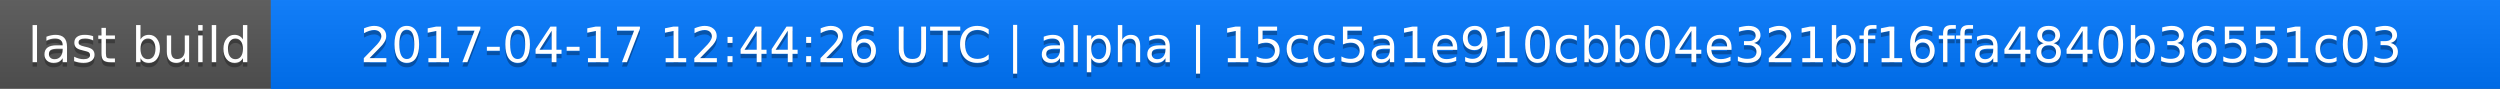
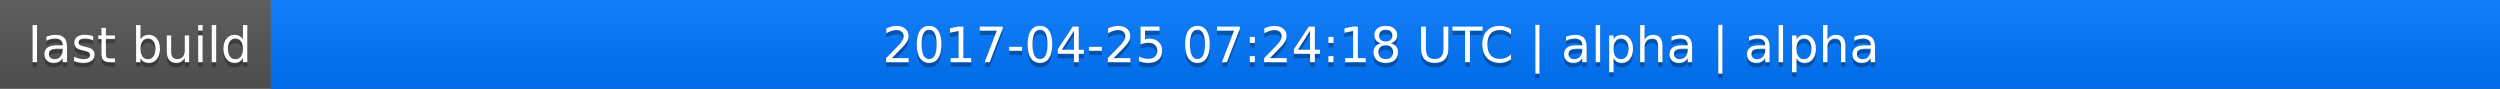
<svg xmlns="http://www.w3.org/2000/svg" width="563" height="20">
  <linearGradient id="a" x2="0" y2="100%">
    <stop offset="0" stop-color="#bbb" stop-opacity=".1" />
    <stop offset="1" stop-opacity=".1" />
  </linearGradient>
  <rect rx="0" width="563" height="20" fill="#555" />
  <rect rx="0" x="61" width="502" height="20" fill="#07f" />
  <path fill="#07f" d="M61 0h4v20h-4z" />
  <rect rx="0" width="563" height="20" fill="url(#a)" />
  <g fill="#fff" text-anchor="middle" font-family="DejaVu Sans,Verdana,Geneva,sans-serif" font-size="11">
    <text x="31.5" y="15" fill="#010101" fill-opacity=".3">last build</text>
    <text x="31.5" y="14">last build</text>
-     <text x="311" y="15" fill="#010101" fill-opacity=".3">2017-04-17 12:44:26 UTC | alpha | 15cc5a1e910cbb04e321bf16ffa4840b36551c03</text>
-     <text x="311" y="14">2017-04-17 12:44:26 UTC | alpha | 15cc5a1e910cbb04e321bf16ffa4840b36551c03</text>
+     <text x="311" y="15" fill="#010101" fill-opacity=".3">2017-04-25 07:24:18 UTC | alpha | alpha</text>
+     <text x="311" y="14">2017-04-25 07:24:18 UTC | alpha | alpha</text>
  </g>
</svg>
